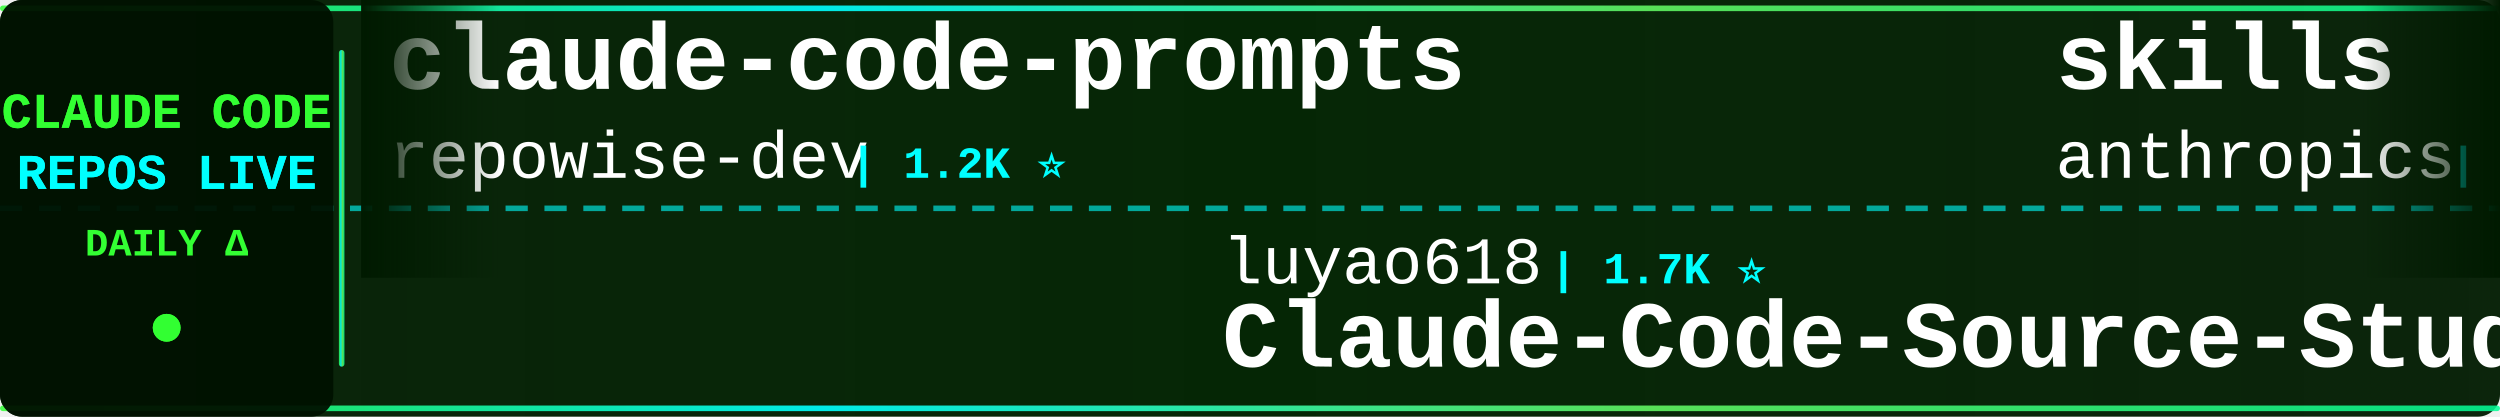
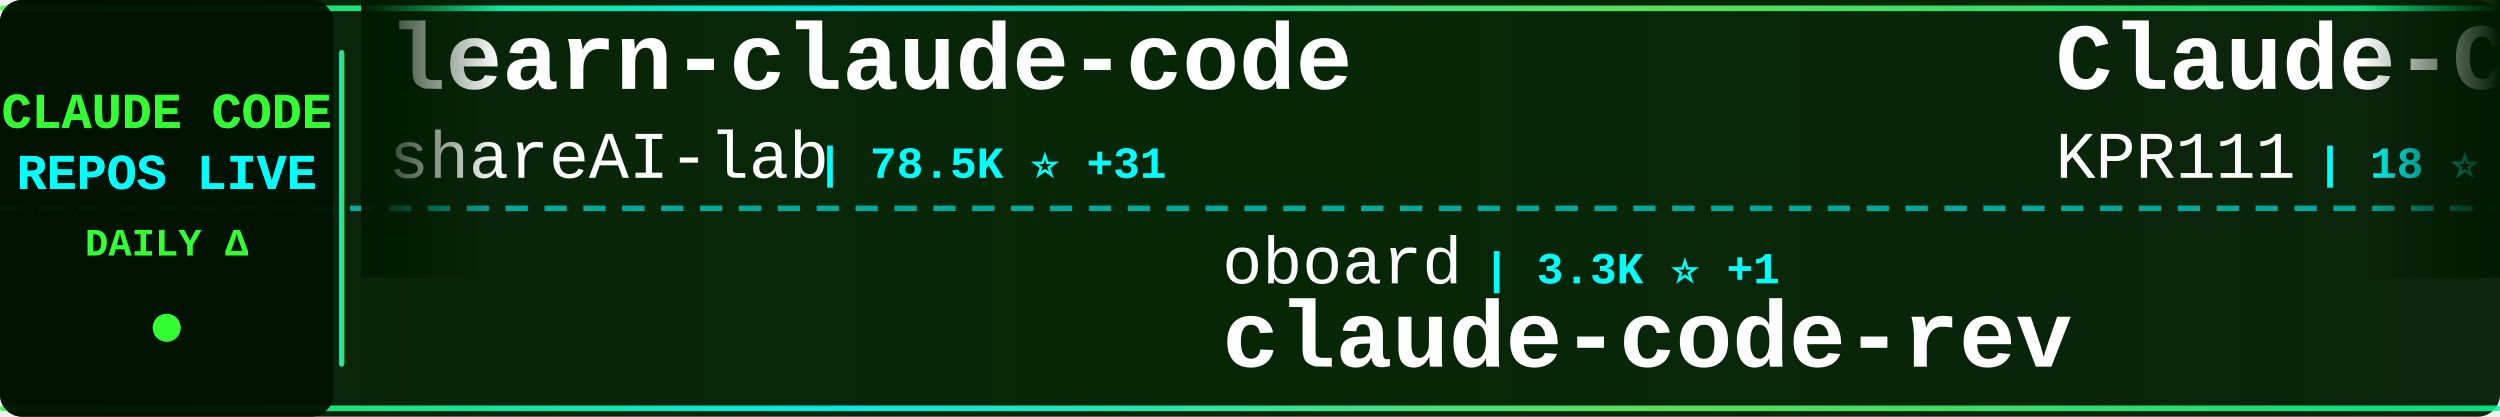
<svg xmlns="http://www.w3.org/2000/svg" width="900" height="150">
  <defs>
    <linearGradient id="tickerBg" x1="0%" y1="0%" x2="100%" y2="0%">
      <stop offset="0%" style="stop-color:#001a00;stop-opacity:0.95" />
      <stop offset="50%" style="stop-color:#002200;stop-opacity:0.98" />
      <stop offset="100%" style="stop-color:#001a00;stop-opacity:0.95" />
    </linearGradient>
    <linearGradient id="borderGrad" x1="0%" y1="0%" x2="100%" y2="0%">
      <stop offset="0%" style="stop-color:#33ff33;stop-opacity:0.85">
        <animate attributeName="stop-opacity" values="0.85;1;0.85" dur="2s" repeatCount="indefinite" />
      </stop>
      <stop offset="33%" style="stop-color:#00ffff;stop-opacity:0.9">
        <animate attributeName="stop-opacity" values="0.9;1;0.9" dur="2.2s" repeatCount="indefinite" />
      </stop>
      <stop offset="66%" style="stop-color:#66ff66;stop-opacity:0.85">
        <animate attributeName="stop-opacity" values="0.85;1;0.85" dur="1.8s" repeatCount="indefinite" />
      </stop>
      <stop offset="100%" style="stop-color:#00ff99;stop-opacity:0.85">
        <animate attributeName="stop-opacity" values="0.85;1;0.85" dur="2s" repeatCount="indefinite" />
      </stop>
    </linearGradient>
    <filter id="textGlow">
      <feGaussianBlur stdDeviation="0.1" result="coloredBlur" />
      <feMerge>
        <feMergeNode in="coloredBlur" />
        <feMergeNode in="SourceGraphic" />
      </feMerge>
    </filter>
    <filter id="metricGlow">
      <feGaussianBlur stdDeviation="0.2" result="coloredBlur" />
      <feMerge>
        <feMergeNode in="coloredBlur" />
        <feMergeNode in="SourceGraphic" />
      </feMerge>
    </filter>
    <linearGradient id="leftFade" x1="0%" y1="0%" x2="100%" y2="0%">
      <stop offset="0%" style="stop-color:#001a00;stop-opacity:1" />
      <stop offset="100%" style="stop-color:#001a00;stop-opacity:0" />
    </linearGradient>
    <linearGradient id="rightFade" x1="0%" y1="0%" x2="100%" y2="0%">
      <stop offset="0%" style="stop-color:#001a00;stop-opacity:0" />
      <stop offset="100%" style="stop-color:#001a00;stop-opacity:1" />
    </linearGradient>
  </defs>
  <rect width="900" height="150" fill="url(#tickerBg)" rx="8" />
  <rect x="0" y="2" width="900" height="2" fill="url(#borderGrad)" rx="1" />
  <rect x="0" y="146" width="900" height="2" fill="url(#borderGrad)" rx="1" />
  <line x1="0" y1="75" x2="900" y2="75" stroke="#00ffff" stroke-width="2" stroke-dasharray="8 6" opacity="0.6" />
  <rect x="0" y="0" width="120" height="150" fill="#001100" opacity="0.95" rx="8" />
  <text x="60" y="46" font-family="'Courier New', monospace" font-size="18" font-weight="bold" fill="#33ff33" text-anchor="middle" filter="url(#textGlow)">
    CLAUDE CODE
  </text>
  <text x="60" y="68" font-family="'Courier New', monospace" font-size="18" font-weight="bold" fill="#00ffff" text-anchor="middle" filter="url(#textGlow)">
    REPOS LIVE
  </text>
  <text x="60" y="92" font-family="'Courier New', monospace" font-size="14" font-weight="bold" fill="#33ff33" text-anchor="middle">
    DAILY Δ
  </text>
  <circle cx="60" cy="118" r="5" fill="#33ff33" filter="url(#metricGlow)">
    <animate attributeName="r" values="4;6;4" dur="1.5s" repeatCount="indefinite" />
    <animate attributeName="opacity" values="0.6;1;0.6" dur="1.5s" repeatCount="indefinite" />
  </circle>
  <rect x="122" y="18" width="2" height="114" fill="url(#borderGrad)" rx="1" />
  <clipPath id="tickerClip">
    <rect x="130" y="0" width="770" height="150" />
  </clipPath>
  <g clip-path="url(#tickerClip)">
    <g id="tickerItems">
      <animateTransform attributeName="transform" attributeType="XML" type="translate" from="0 0" to="-3000 0" dur="54s" repeatCount="indefinite" />
      <g transform="translate(0, 0)">
-         <text x="140" y="32" font-family="'Courier New', monospace" font-size="34" font-weight="bold" fill="#ffffff">claude-code-prompts</text>
-         <text x="140" y="64" font-family="'Courier New', monospace" font-size="24" font-weight="normal" fill="#ffffff" opacity="1.0">repowise-dev</text>
-         <text x="306" y="64" font-family="'Courier New', monospace" font-size="16" font-weight="bold" fill="#00ffff"> | 1.2K ⭐</text>
+         <text x="140" y="32" font-family="'Courier New', monospace" font-size="34" font-weight="bold" fill="#ffffff">learn-claude-code</text>
+         <text x="140" y="64" font-family="'Courier New', monospace" font-size="24" font-weight="normal" fill="#ffffff" opacity="1.0">shareAI-lab</text>
+         <text x="294" y="64" font-family="'Courier New', monospace" font-size="16" font-weight="bold" fill="#00ffff"> | 78.5K ⭐ +31</text>
      </g>
      <g transform="translate(300, 0)">
-         <text x="140" y="102" font-family="'Courier New', monospace" font-size="24" font-weight="normal" fill="#ffffff" opacity="1.0">luyao618</text>
-         <text x="258" y="102" font-family="'Courier New', monospace" font-size="16" font-weight="bold" fill="#00ffff"> | 1.7K ⭐</text>
-         <text x="140" y="132" font-family="'Courier New', monospace" font-size="34" font-weight="bold" fill="#ffffff">Claude-Code-Source-Study</text>
+         <text x="140" y="102" font-family="'Courier New', monospace" font-size="24" font-weight="normal" fill="#ffffff" opacity="1.0">oboard</text>
+         <text x="234" y="102" font-family="'Courier New', monospace" font-size="16" font-weight="bold" fill="#00ffff"> | 3.3K ⭐ +1</text>
+         <text x="140" y="132" font-family="'Courier New', monospace" font-size="34" font-weight="bold" fill="#ffffff">claude-code-rev</text>
      </g>
      <g transform="translate(600, 0)">
-         <text x="140" y="32" font-family="'Courier New', monospace" font-size="34" font-weight="bold" fill="#ffffff">skills</text>
-         <text x="140" y="64" font-family="'Courier New', monospace" font-size="24" font-weight="normal" fill="#ffffff" opacity="1.0">anthropics</text>
-         <text x="282" y="64" font-family="'Courier New', monospace" font-size="16" font-weight="bold" fill="#00ffff"> | 180.9K ⭐ +22</text>
+         <text x="140" y="32" font-family="'Courier New', monospace" font-size="34" font-weight="bold" fill="#ffffff">Claude-Code</text>
+         <text x="140" y="64" font-family="'Courier New', monospace" font-size="24" font-weight="normal" fill="#ffffff" opacity="1.0">KPR111</text>
+         <text x="234" y="64" font-family="'Courier New', monospace" font-size="16" font-weight="bold" fill="#00ffff"> | 18 ⭐</text>
      </g>
      <g transform="translate(900, 0)">
-         <text x="140" y="102" font-family="'Courier New', monospace" font-size="24" font-weight="normal" fill="#ffffff" opacity="1.0">777genius</text>
-         <text x="270" y="102" font-family="'Courier New', monospace" font-size="16" font-weight="bold" fill="#00ffff"> | 936 ⭐</text>
-         <text x="140" y="132" font-family="'Courier New', monospace" font-size="34" font-weight="bold" fill="#ffffff">claude-code-source-code</text>
+         <text x="140" y="102" font-family="'Courier New', monospace" font-size="24" font-weight="normal" fill="#ffffff" opacity="1.0">chauncygu</text>
+         <text x="270" y="102" font-family="'Courier New', monospace" font-size="16" font-weight="bold" fill="#00ffff"> | 2.9K ⭐</text>
+         <text x="140" y="132" font-family="'Courier New', monospace" font-size="34" font-weight="bold" fill="#ffffff">collection-claude-code-s...</text>
      </g>
      <g transform="translate(1200, 0)">
-         <text x="140" y="32" font-family="'Courier New', monospace" font-size="34" font-weight="bold" fill="#ffffff">claude-code-video-toolki...</text>
-         <text x="140" y="64" font-family="'Courier New', monospace" font-size="24" font-weight="normal" fill="#ffffff" opacity="1.0">digitalsamba</text>
-         <text x="306" y="64" font-family="'Courier New', monospace" font-size="16" font-weight="bold" fill="#00ffff"> | 2.2K ⭐</text>
+         <text x="140" y="32" font-family="'Courier New', monospace" font-size="34" font-weight="bold" fill="#ffffff">ClaudeCodeAgents</text>
+         <text x="140" y="64" font-family="'Courier New', monospace" font-size="24" font-weight="normal" fill="#ffffff" opacity="1.0">darcyegb</text>
+         <text x="258" y="64" font-family="'Courier New', monospace" font-size="16" font-weight="bold" fill="#00ffff"> | 776 ⭐ +1</text>
      </g>
      <g transform="translate(1500, 0)">
-         <text x="140" y="102" font-family="'Courier New', monospace" font-size="24" font-weight="normal" fill="#ffffff" opacity="1.0">huangjia2019</text>
-         <text x="306" y="102" font-family="'Courier New', monospace" font-size="16" font-weight="bold" fill="#00ffff"> | 1.1K ⭐</text>
-         <text x="140" y="132" font-family="'Courier New', monospace" font-size="34" font-weight="bold" fill="#ffffff">claude-code-engineering</text>
+         <text x="140" y="102" font-family="'Courier New', monospace" font-size="24" font-weight="normal" fill="#ffffff" opacity="1.0">lintsinghua</text>
+         <text x="294" y="102" font-family="'Courier New', monospace" font-size="16" font-weight="bold" fill="#00ffff"> | 4.3K ⭐ +1</text>
+         <text x="140" y="132" font-family="'Courier New', monospace" font-size="34" font-weight="bold" fill="#ffffff">claude-code-book</text>
      </g>
      <g transform="translate(1800, 0)">
-         <text x="140" y="32" font-family="'Courier New', monospace" font-size="34" font-weight="bold" fill="#ffffff">claude-code-infrastructu...</text>
-         <text x="140" y="64" font-family="'Courier New', monospace" font-size="24" font-weight="normal" fill="#ffffff" opacity="1.0">diet103</text>
-         <text x="246" y="64" font-family="'Courier New', monospace" font-size="16" font-weight="bold" fill="#00ffff"> | 10.0K ⭐</text>
+         <text x="140" y="32" font-family="'Courier New', monospace" font-size="34" font-weight="bold" fill="#ffffff">Claude-Code</text>
+         <text x="140" y="64" font-family="'Courier New', monospace" font-size="24" font-weight="normal" fill="#ffffff" opacity="1.0">OrcaWhisper</text>
+         <text x="294" y="64" font-family="'Courier New', monospace" font-size="16" font-weight="bold" fill="#00ffff"> | 103 ⭐</text>
      </g>
      <g transform="translate(2100, 0)">
-         <text x="140" y="102" font-family="'Courier New', monospace" font-size="24" font-weight="normal" fill="#ffffff" opacity="1.0">rohitg00</text>
-         <text x="258" y="102" font-family="'Courier New', monospace" font-size="16" font-weight="bold" fill="#00ffff"> | 2.7K ⭐ +1</text>
-         <text x="140" y="132" font-family="'Courier New', monospace" font-size="34" font-weight="bold" fill="#ffffff">awesome-claude-code-tool...</text>
+         <text x="140" y="102" font-family="'Courier New', monospace" font-size="24" font-weight="normal" fill="#ffffff" opacity="1.0">1rgs</text>
+         <text x="210" y="102" font-family="'Courier New', monospace" font-size="16" font-weight="bold" fill="#00ffff"> | 3.8K ⭐ +1</text>
+         <text x="140" y="132" font-family="'Courier New', monospace" font-size="34" font-weight="bold" fill="#ffffff">claude-code-proxy</text>
      </g>
      <g transform="translate(2400, 0)">
-         <text x="140" y="32" font-family="'Courier New', monospace" font-size="34" font-weight="bold" fill="#ffffff">everything-claude-code</text>
-         <text x="140" y="64" font-family="'Courier New', monospace" font-size="24" font-weight="normal" fill="#ffffff" opacity="1.0">WorldFlowAI</text>
-         <text x="294" y="64" font-family="'Courier New', monospace" font-size="16" font-weight="bold" fill="#00ffff"> | 4.6K ⭐ +14</text>
+         <text x="140" y="32" font-family="'Courier New', monospace" font-size="34" font-weight="bold" fill="#ffffff">awesome-claude-code</text>
+         <text x="140" y="64" font-family="'Courier New', monospace" font-size="24" font-weight="normal" fill="#ffffff" opacity="1.0">jqueryscript</text>
+         <text x="306" y="64" font-family="'Courier New', monospace" font-size="16" font-weight="bold" fill="#00ffff"> | 530 ⭐</text>
      </g>
      <g transform="translate(2700, 0)">
-         <text x="140" y="102" font-family="'Courier New', monospace" font-size="24" font-weight="normal" fill="#ffffff" opacity="1.0">1rgs</text>
-         <text x="210" y="102" font-family="'Courier New', monospace" font-size="16" font-weight="bold" fill="#00ffff"> | 3.8K ⭐</text>
-         <text x="140" y="132" font-family="'Courier New', monospace" font-size="34" font-weight="bold" fill="#ffffff">claude-code-proxy</text>
+         <text x="140" y="102" font-family="'Courier New', monospace" font-size="24" font-weight="normal" fill="#ffffff" opacity="1.0">ykdojo</text>
+         <text x="234" y="102" font-family="'Courier New', monospace" font-size="16" font-weight="bold" fill="#00ffff"> | 10.2K ⭐ +1</text>
+         <text x="140" y="132" font-family="'Courier New', monospace" font-size="34" font-weight="bold" fill="#ffffff">claude-code-tips</text>
      </g>
      <g transform="translate(3000, 0)">
-         <text x="140" y="32" font-family="'Courier New', monospace" font-size="34" font-weight="bold" fill="#ffffff">claude-code-prompts</text>
-         <text x="140" y="64" font-family="'Courier New', monospace" font-size="24" font-weight="normal" fill="#ffffff" opacity="1.0">repowise-dev</text>
-         <text x="306" y="64" font-family="'Courier New', monospace" font-size="16" font-weight="bold" fill="#00ffff"> | 1.2K ⭐</text>
+         <text x="140" y="32" font-family="'Courier New', monospace" font-size="34" font-weight="bold" fill="#ffffff">learn-claude-code</text>
+         <text x="140" y="64" font-family="'Courier New', monospace" font-size="24" font-weight="normal" fill="#ffffff" opacity="1.0">shareAI-lab</text>
+         <text x="294" y="64" font-family="'Courier New', monospace" font-size="16" font-weight="bold" fill="#00ffff"> | 78.5K ⭐ +31</text>
      </g>
      <g transform="translate(3300, 0)">
-         <text x="140" y="102" font-family="'Courier New', monospace" font-size="24" font-weight="normal" fill="#ffffff" opacity="1.0">luyao618</text>
-         <text x="258" y="102" font-family="'Courier New', monospace" font-size="16" font-weight="bold" fill="#00ffff"> | 1.7K ⭐</text>
-         <text x="140" y="132" font-family="'Courier New', monospace" font-size="34" font-weight="bold" fill="#ffffff">Claude-Code-Source-Study</text>
+         <text x="140" y="102" font-family="'Courier New', monospace" font-size="24" font-weight="normal" fill="#ffffff" opacity="1.0">oboard</text>
+         <text x="234" y="102" font-family="'Courier New', monospace" font-size="16" font-weight="bold" fill="#00ffff"> | 3.3K ⭐ +1</text>
+         <text x="140" y="132" font-family="'Courier New', monospace" font-size="34" font-weight="bold" fill="#ffffff">claude-code-rev</text>
      </g>
      <g transform="translate(3600, 0)">
-         <text x="140" y="32" font-family="'Courier New', monospace" font-size="34" font-weight="bold" fill="#ffffff">skills</text>
-         <text x="140" y="64" font-family="'Courier New', monospace" font-size="24" font-weight="normal" fill="#ffffff" opacity="1.0">anthropics</text>
-         <text x="282" y="64" font-family="'Courier New', monospace" font-size="16" font-weight="bold" fill="#00ffff"> | 180.9K ⭐ +22</text>
+         <text x="140" y="32" font-family="'Courier New', monospace" font-size="34" font-weight="bold" fill="#ffffff">Claude-Code</text>
+         <text x="140" y="64" font-family="'Courier New', monospace" font-size="24" font-weight="normal" fill="#ffffff" opacity="1.0">KPR111</text>
+         <text x="234" y="64" font-family="'Courier New', monospace" font-size="16" font-weight="bold" fill="#00ffff"> | 18 ⭐</text>
      </g>
      <g transform="translate(3900, 0)">
-         <text x="140" y="102" font-family="'Courier New', monospace" font-size="24" font-weight="normal" fill="#ffffff" opacity="1.0">777genius</text>
-         <text x="270" y="102" font-family="'Courier New', monospace" font-size="16" font-weight="bold" fill="#00ffff"> | 936 ⭐</text>
-         <text x="140" y="132" font-family="'Courier New', monospace" font-size="34" font-weight="bold" fill="#ffffff">claude-code-source-code</text>
+         <text x="140" y="102" font-family="'Courier New', monospace" font-size="24" font-weight="normal" fill="#ffffff" opacity="1.0">chauncygu</text>
+         <text x="270" y="102" font-family="'Courier New', monospace" font-size="16" font-weight="bold" fill="#00ffff"> | 2.9K ⭐</text>
+         <text x="140" y="132" font-family="'Courier New', monospace" font-size="34" font-weight="bold" fill="#ffffff">collection-claude-code-s...</text>
      </g>
    </g>
  </g>
  <rect x="130" y="0" width="50" height="100" fill="url(#leftFade)" />
  <rect x="850" y="0" width="50" height="100" fill="url(#rightFade)" />
</svg>
